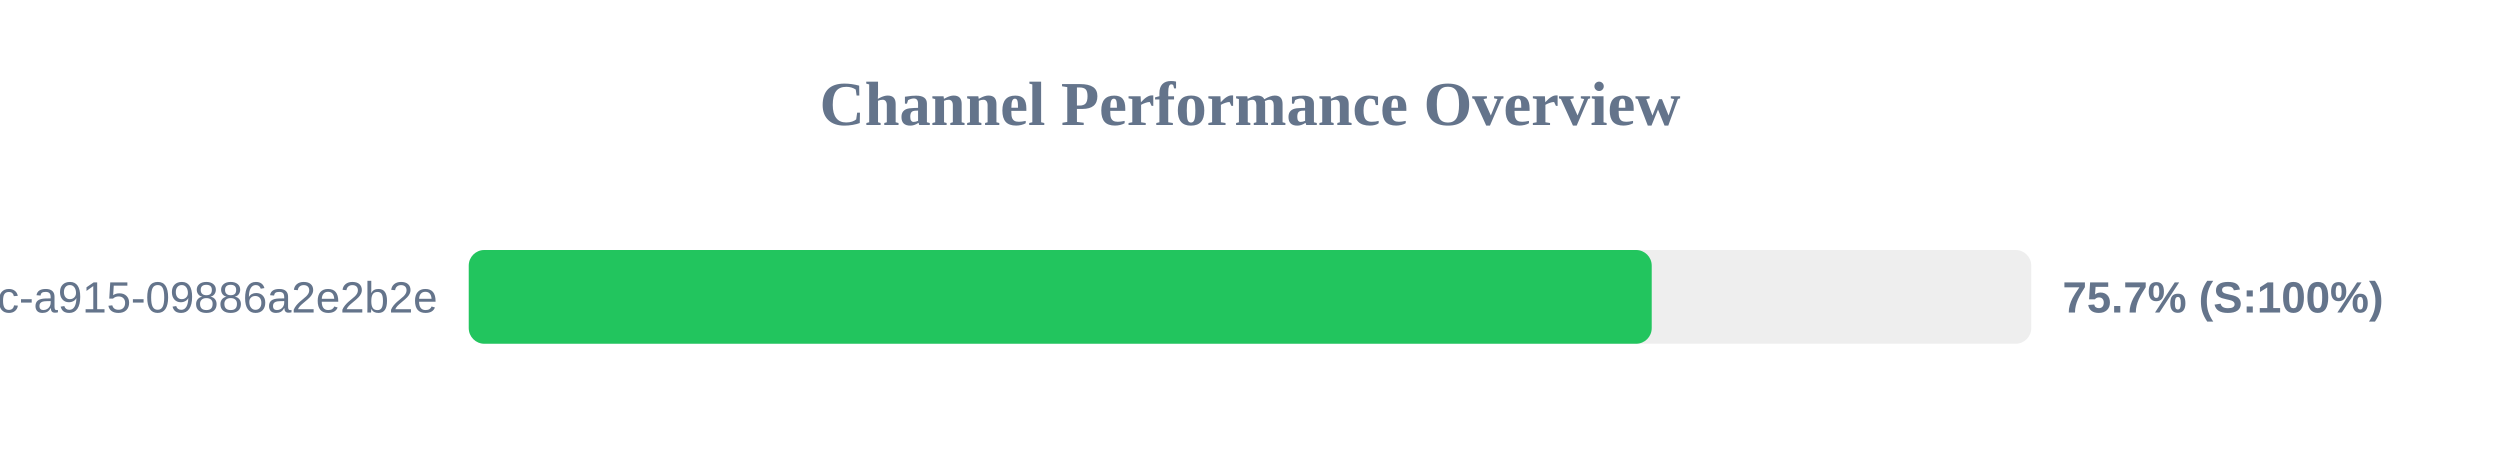
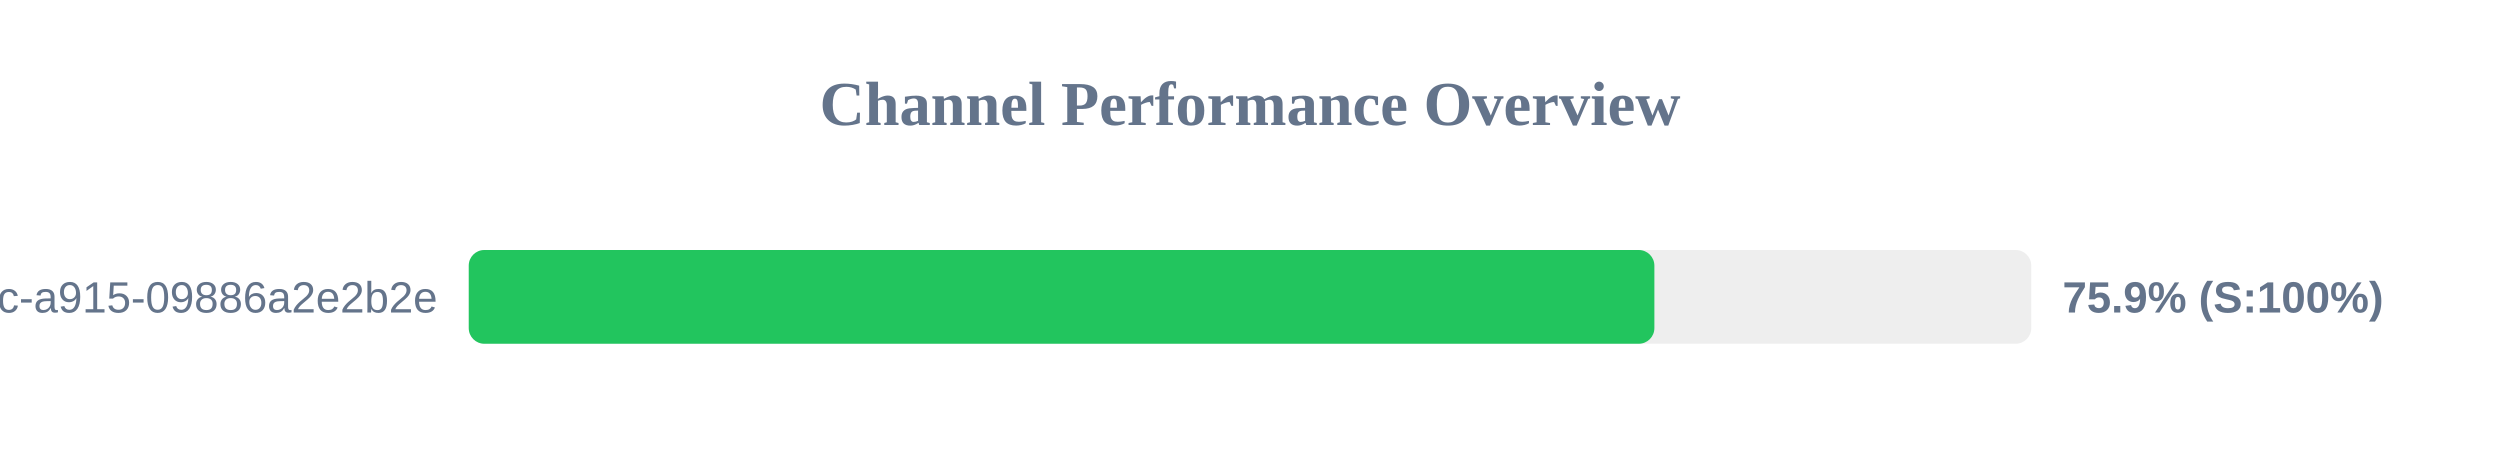
<svg xmlns="http://www.w3.org/2000/svg" width="800" height="150" version="1.1">
  <style>
        .row { font: 14px Arial; fill: #64748b; }
        .score { font: bold 14px Arial; fill: #64748b; }
    </style>
  <text x="400" y="40" text-anchor="middle" font-size="20px" font-weight="bold" fill="#64748b">Channel Performance Overview</text>
  <rect x="150" y="80" width="500" height="30" fill="#eee" rx="5" />
-   <rect x="150" y="80" width="378.55" height="30" fill="#22c55e" rx="5" />
+   <rect x="150" y="80" width="379.4" height="30" fill="#22c55e" rx="5" />
  <text x="140" y="100" text-anchor="end" class="row">?uuid=52816135-d3bc-46bc-a915-09886a2e2b2e</text>
-   <text x="660" y="100" text-anchor="start" class="score">75.7% (S:100%)</text>
+   <text x="660" y="100" text-anchor="start" class="score">75.9% (S:100%)</text>
</svg>
